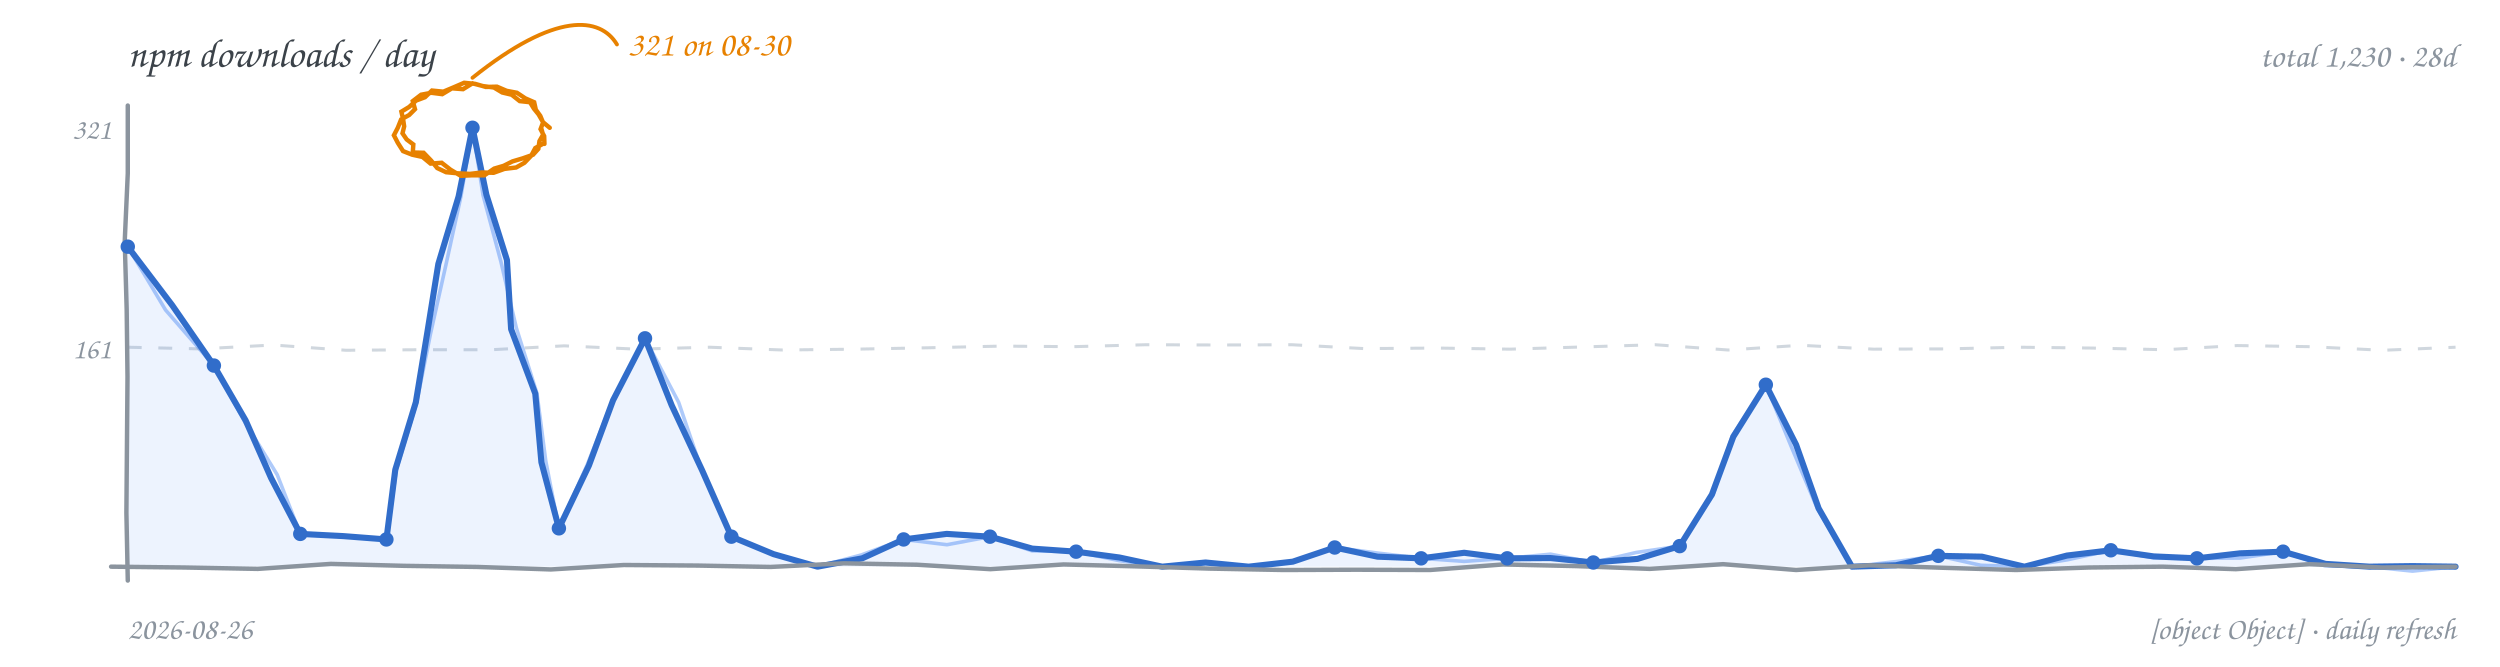
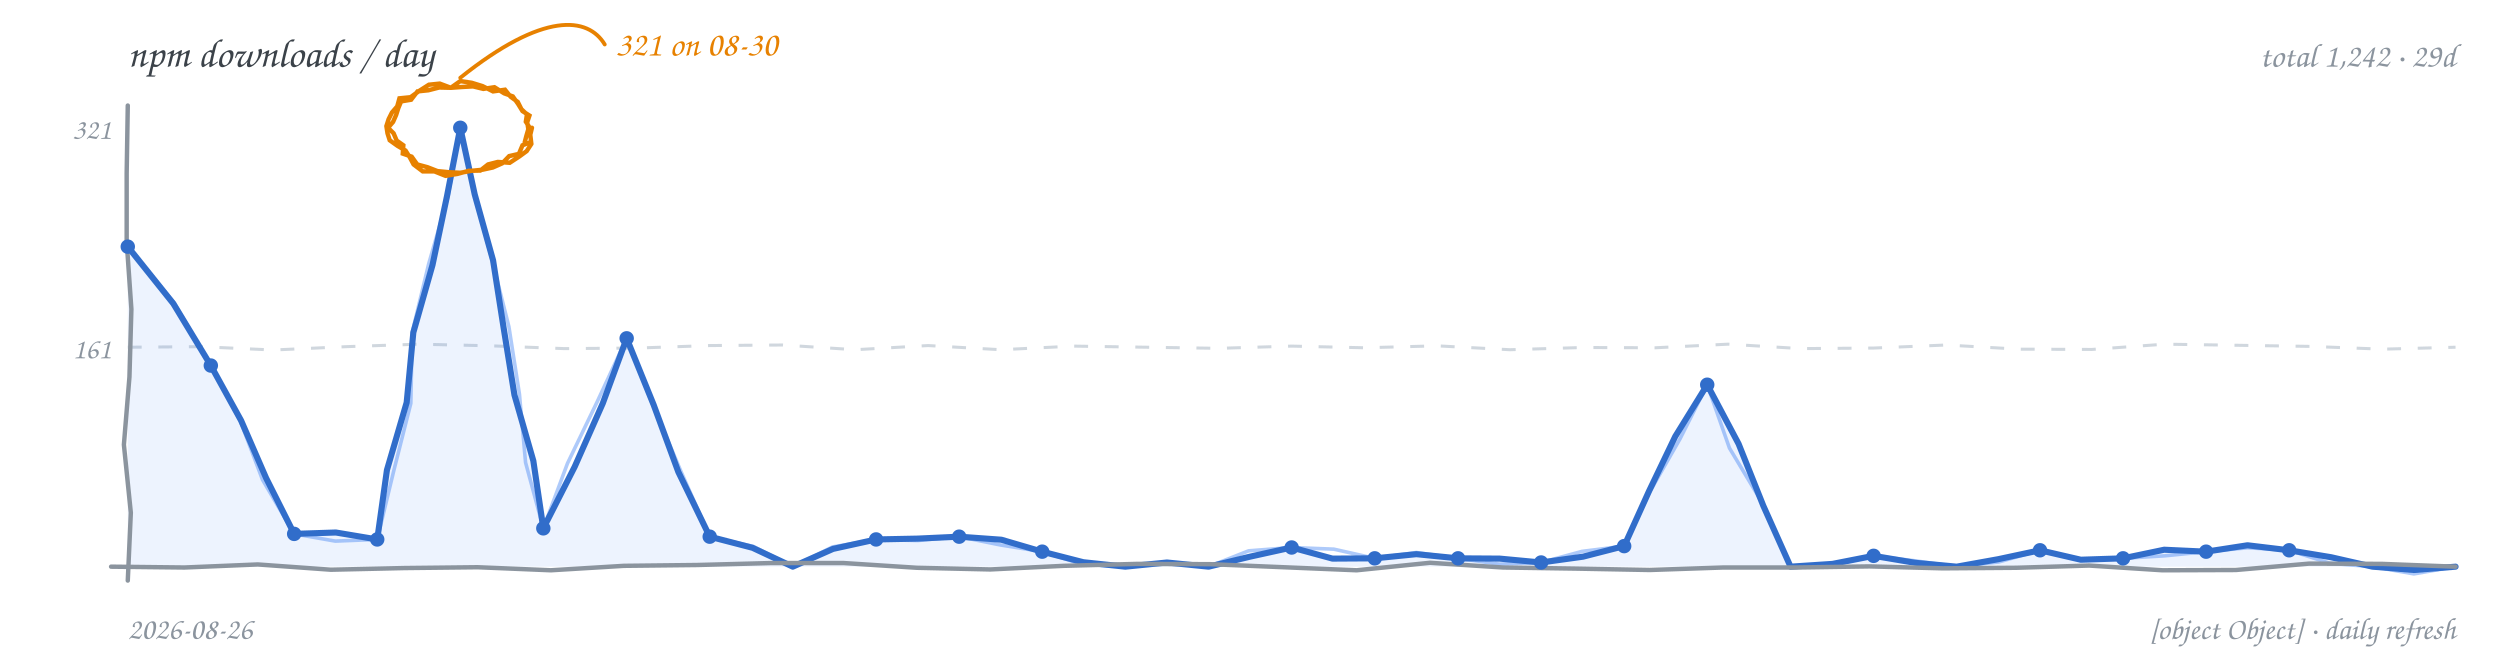
<svg xmlns="http://www.w3.org/2000/svg" width="900" height="240" viewBox="0 0 900 240" role="img" aria-label="npm downloads per day, hand-drawn line chart">
  <rect width="900" height="240" fill="transparent" />
  <text x="46" y="24" font-family="'Comic Sans MS','Segoe Print','Chalkboard SE','Comic Neue',cursive" font-size="14.5" fill="#3b4249">npm downloads / day</text>
-   <text x="884" y="24" text-anchor="end" font-family="'Comic Sans MS','Segoe Print','Chalkboard SE','Comic Neue',cursive" font-size="12" fill="#8b949e">total 1,230 · 28d</text>
-   <path d="M 46.0 125.0 L 72.2 125.6 L 98.4 124.2 L 124.6 126.1 L 150.8 125.9 L 176.9 125.9 L 203.1 124.5 L 229.3 125.7 L 255.5 125.0 L 281.7 126.0 L 307.9 125.7 L 334.1 125.2 L 360.3 124.6 L 386.4 124.8 L 412.6 124.1 L 438.8 124.2 L 465.0 124.1 L 491.2 125.5 L 517.4 125.3 L 543.6 125.7 L 569.8 124.9 L 595.9 124.1 L 622.1 126.0 L 648.3 124.3 L 674.5 125.7 L 700.7 125.6 L 726.9 125.0 L 753.1 125.3 L 779.3 125.9 L 805.4 124.4 L 831.6 124.8 L 857.8 126.1 L 884.0 125.0" fill="none" stroke="#d0d7de" stroke-width="1.1" stroke-dasharray="5 6" />
+   <text x="884" y="24" text-anchor="end" font-family="'Comic Sans MS','Segoe Print','Chalkboard SE','Comic Neue',cursive" font-size="12" fill="#8b949e">total 1,242 · 29d</text>
+   <path d="M 46.0 125.0 L 72.2 124.8 L 98.4 126.0 L 124.6 124.8 L 150.8 123.9 L 176.9 124.5 L 203.1 125.5 L 229.3 125.3 L 255.5 124.4 L 281.7 124.2 L 307.9 125.9 L 334.1 124.4 L 360.3 125.9 L 386.4 124.6 L 412.6 125.0 L 438.8 125.4 L 465.0 124.6 L 491.2 125.2 L 517.4 124.5 L 543.6 125.9 L 569.8 125.1 L 595.9 125.2 L 622.1 123.9 L 648.3 125.5 L 674.5 125.3 L 700.7 124.2 L 726.9 125.7 L 753.1 125.8 L 779.3 123.9 L 805.4 124.3 L 831.6 124.7 L 857.8 125.7 L 884.0 125.0" fill="none" stroke="#d0d7de" stroke-width="1.1" stroke-dasharray="5 6" />
  <text x="40" y="129" text-anchor="end" font-family="'Comic Sans MS','Segoe Print','Chalkboard SE','Comic Neue',cursive" font-size="10.5" fill="#8b949e">161</text>
  <text x="40" y="50" text-anchor="end" font-family="'Comic Sans MS','Segoe Print','Chalkboard SE','Comic Neue',cursive" font-size="10.5" fill="#8b949e">321</text>
-   <path d="M 46.0 88.8 L 62.0 109.9 L 77.0 131.6 L 88.4 151.3 L 97.6 172.1 L 108.1 192.2 L 123.6 193.0 L 139.1 194.2 L 142.3 169.1 L 149.7 144.8 L 153.8 119.9 L 157.8 95.0 L 165.1 70.7 L 170.1 46.0 L 175.1 70.1 L 182.5 93.6 L 184.0 118.5 L 192.7 141.7 L 194.9 166.4 L 201.2 190.2 L 212.0 167.6 L 220.7 144.1 L 232.2 121.8 L 241.8 145.9 L 252.8 169.4 L 263.3 193.2 L 278.5 199.5 L 294.3 204.0 L 310.4 201.0 L 325.3 194.2 L 340.8 192.2 L 356.4 193.2 L 371.6 197.5 L 387.4 198.6 L 403.0 200.7 L 418.4 204.0 L 434.0 202.5 L 449.5 204.0 L 465.4 202.2 L 480.5 197.1 L 495.9 200.4 L 511.6 201.0 L 527.1 199.0 L 542.6 201.0 L 558.2 200.9 L 573.6 202.5 L 589.5 201.2 L 604.7 196.6 L 616.3 178.0 L 624.0 157.2 L 635.7 138.5 L 646.6 160.1 L 654.7 183.0 L 666.7 204.0 L 682.5 203.5 L 697.8 200.1 L 713.5 200.4 L 728.8 204.0 L 744.1 200.0 L 759.9 198.1 L 775.3 200.3 L 790.9 201.0 L 806.4 199.2 L 821.9 198.6 L 837.2 203.0 L 853.0 204.0 L 868.5 203.8 L 884.0 204.0 L 884.0 204 L 46.0 204 Z" fill="#4c8bf5" fill-opacity="0.10" stroke="none" />
-   <path d="M 46.0 88.8 L 59.6 111.6 L 77.0 131.6 L 87.9 151.5 L 99.8 170.9 L 108.1 192.2 L 123.6 192.9 L 139.1 194.2 L 142.7 169.1 L 150.0 144.9 L 155.0 120.1 L 160.5 95.5 L 165.9 70.9 L 170.1 46.0 L 173.9 70.3 L 180.3 94.1 L 185.9 118.1 L 193.3 141.6 L 196.5 166.1 L 201.2 190.2 L 211.4 167.3 L 220.6 144.0 L 232.2 121.8 L 244.3 144.8 L 252.7 169.5 L 263.3 193.2 L 278.4 199.6 L 294.3 204.0 L 310.0 199.8 L 325.3 194.2 L 340.9 196.1 L 356.4 193.2 L 371.5 198.3 L 387.4 198.6 L 402.8 201.8 L 418.4 204.0 L 434.0 202.8 L 449.5 204.0 L 465.3 202.1 L 480.5 197.1 L 496.0 199.1 L 511.6 201.0 L 527.1 202.1 L 542.6 201.0 L 558.2 199.5 L 573.6 202.5 L 589.0 198.9 L 604.7 196.6 L 616.7 178.2 L 623.6 156.9 L 635.7 138.5 L 644.9 160.9 L 654.3 183.2 L 666.7 204.0 L 682.3 202.2 L 697.8 200.1 L 713.1 203.5 L 728.8 204.0 L 744.4 201.5 L 759.9 198.1 L 775.3 200.8 L 790.9 201.0 L 806.5 200.9 L 821.9 198.6 L 837.0 203.7 L 853.0 204.0 L 868.5 205.6 L 884.0 204.0" fill="none" stroke="#4c8bf5" stroke-width="1.3" stroke-opacity="0.45" stroke-linecap="round" stroke-linejoin="round" />
-   <path d="M 46.0 88.8 L 62.0 109.9 L 77.0 131.6 L 88.4 151.3 L 97.6 172.1 L 108.1 192.2 L 123.6 193.0 L 139.1 194.2 L 142.3 169.1 L 149.7 144.8 L 153.8 119.9 L 157.8 95.0 L 165.1 70.7 L 170.1 46.0 L 175.1 70.1 L 182.5 93.6 L 184.0 118.5 L 192.7 141.7 L 194.9 166.4 L 201.2 190.2 L 212.0 167.6 L 220.7 144.1 L 232.2 121.8 L 241.8 145.9 L 252.8 169.4 L 263.3 193.2 L 278.5 199.5 L 294.3 204.0 L 310.4 201.0 L 325.3 194.2 L 340.8 192.2 L 356.4 193.2 L 371.6 197.5 L 387.4 198.6 L 403.0 200.7 L 418.4 204.0 L 434.0 202.5 L 449.5 204.0 L 465.4 202.2 L 480.5 197.1 L 495.9 200.4 L 511.6 201.0 L 527.1 199.0 L 542.6 201.0 L 558.2 200.9 L 573.6 202.5 L 589.5 201.2 L 604.7 196.6 L 616.3 178.0 L 624.0 157.2 L 635.7 138.5 L 646.6 160.1 L 654.7 183.0 L 666.7 204.0 L 682.5 203.5 L 697.8 200.1 L 713.5 200.4 L 728.8 204.0 L 744.1 200.0 L 759.9 198.1 L 775.3 200.3 L 790.9 201.0 L 806.4 199.2 L 821.9 198.6 L 837.2 203.0 L 853.0 204.0 L 868.5 203.8 L 884.0 204.0" fill="none" stroke="#316dca" stroke-width="2.2" stroke-linecap="round" stroke-linejoin="round" />
-   <path d="M 46.0 38.0 L 46.0 62.4 L 44.9 86.9 L 45.6 111.3 L 45.9 135.7 L 45.7 160.1 L 45.5 184.6 L 46.0 209.0" fill="none" stroke="#8b949e" stroke-width="1.6" stroke-linecap="round" />
-   <path d="M 40.0 204.0 L 66.4 204.3 L 92.8 204.8 L 119.1 203.0 L 145.5 203.7 L 171.9 204.1 L 198.3 205.0 L 224.6 203.4 L 251.0 203.6 L 277.4 204.1 L 303.8 202.8 L 330.1 203.3 L 356.5 204.9 L 382.9 203.2 L 409.3 203.9 L 435.6 204.7 L 462.0 205.2 L 488.4 205.1 L 514.8 205.2 L 541.1 203.2 L 567.5 203.8 L 593.9 204.8 L 620.3 203.1 L 646.6 205.2 L 673.0 203.5 L 699.4 204.4 L 725.8 205.2 L 752.1 204.3 L 778.5 204.0 L 804.9 204.9 L 831.3 203.1 L 857.6 204.3 L 884.0 204.0" fill="none" stroke="#8b949e" stroke-width="1.6" stroke-linecap="round" />
+   <path d="M 46.0 88.8 L 62.4 109.3 L 75.9 131.6 L 86.8 151.4 L 95.8 172.1 L 105.9 192.2 L 120.9 191.7 L 135.8 194.2 L 139.3 169.2 L 146.4 144.9 L 148.8 119.7 L 155.7 95.4 L 160.9 70.7 L 165.7 46.0 L 170.9 70.0 L 177.5 93.7 L 181.3 118.0 L 185.2 142.2 L 192.0 165.9 L 195.6 190.2 L 206.9 168.0 L 217.0 145.2 L 225.6 121.8 L 235.3 145.7 L 244.2 169.9 L 255.5 193.2 L 270.9 197.2 L 285.4 204.0 L 299.9 197.6 L 315.4 194.2 L 330.3 193.9 L 345.3 193.2 L 360.5 194.3 L 375.2 198.6 L 390.0 202.4 L 405.1 204.0 L 420.1 202.5 L 435.1 204.0 L 450.0 200.4 L 465.0 197.1 L 479.7 201.1 L 494.9 201.0 L 509.9 199.5 L 524.9 201.0 L 539.9 201.1 L 554.8 202.5 L 569.9 200.4 L 584.7 196.6 L 593.7 176.7 L 603.1 157.1 L 614.6 138.5 L 625.9 159.8 L 634.8 182.1 L 644.6 204.0 L 659.7 203.0 L 674.5 200.1 L 689.4 202.6 L 704.4 204.0 L 719.4 201.3 L 734.4 198.1 L 749.1 201.5 L 764.3 201.0 L 779.1 197.9 L 794.2 198.6 L 809.1 196.3 L 824.1 198.1 L 839.2 200.6 L 854.1 204.0 L 869.0 205.2 L 884.0 204.0 L 884.0 204 L 46.0 204 Z" fill="#4c8bf5" fill-opacity="0.10" stroke="none" />
+   <path d="M 46.0 88.8 L 62.7 109.0 L 75.9 131.6 L 86.5 151.5 L 94.5 172.7 L 105.9 192.2 L 120.7 194.8 L 135.8 194.2 L 141.7 169.7 L 147.9 145.2 L 148.4 119.6 L 154.3 95.1 L 161.3 70.8 L 165.7 46.0 L 170.8 70.0 L 177.2 93.8 L 183.2 117.6 L 187.0 141.9 L 189.2 166.5 L 195.6 190.2 L 204.3 166.8 L 215.1 144.4 L 225.6 121.8 L 235.0 145.8 L 245.1 169.6 L 255.5 193.2 L 271.2 196.7 L 285.4 204.0 L 299.7 196.9 L 315.4 194.2 L 330.4 194.6 L 345.3 193.2 L 360.2 196.2 L 375.2 198.6 L 389.8 203.2 L 405.1 204.0 L 420.1 202.3 L 435.1 204.0 L 449.5 198.3 L 465.0 197.1 L 480.2 197.7 L 494.9 201.0 L 509.9 198.9 L 524.9 201.0 L 539.8 203.1 L 554.8 202.5 L 569.5 198.5 L 584.7 196.6 L 594.0 176.9 L 604.8 158.0 L 614.6 138.5 L 622.6 161.3 L 635.0 182.0 L 644.6 204.0 L 659.7 203.5 L 674.5 200.1 L 689.5 201.9 L 704.4 204.0 L 719.6 202.3 L 734.4 198.1 L 749.1 201.5 L 764.3 201.0 L 779.3 200.1 L 794.2 198.6 L 809.2 197.2 L 824.1 198.1 L 838.8 202.8 L 854.1 204.0 L 869.0 206.6 L 884.0 204.0" fill="none" stroke="#4c8bf5" stroke-width="1.3" stroke-opacity="0.45" stroke-linecap="round" stroke-linejoin="round" />
+   <path d="M 46.0 88.8 L 62.4 109.3 L 75.9 131.6 L 86.8 151.4 L 95.8 172.1 L 105.9 192.2 L 120.9 191.7 L 135.8 194.2 L 139.3 169.2 L 146.4 144.9 L 148.8 119.7 L 155.7 95.4 L 160.9 70.7 L 165.7 46.0 L 170.9 70.0 L 177.5 93.7 L 181.3 118.0 L 185.2 142.2 L 192.0 165.9 L 195.6 190.2 L 206.9 168.0 L 217.0 145.2 L 225.6 121.8 L 235.3 145.7 L 244.2 169.9 L 255.5 193.2 L 270.9 197.2 L 285.4 204.0 L 299.9 197.6 L 315.4 194.2 L 330.3 193.9 L 345.3 193.2 L 360.5 194.3 L 375.2 198.6 L 390.0 202.4 L 405.1 204.0 L 420.1 202.5 L 435.1 204.0 L 450.0 200.4 L 465.0 197.1 L 479.7 201.1 L 494.9 201.0 L 509.9 199.5 L 524.9 201.0 L 539.9 201.1 L 554.8 202.5 L 569.9 200.4 L 584.7 196.6 L 593.7 176.7 L 603.1 157.1 L 614.6 138.5 L 625.9 159.8 L 634.8 182.1 L 644.6 204.0 L 659.7 203.0 L 674.5 200.1 L 689.4 202.6 L 704.4 204.0 L 719.4 201.3 L 734.4 198.1 L 749.1 201.5 L 764.3 201.0 L 779.1 197.9 L 794.2 198.6 L 809.1 196.3 L 824.1 198.1 L 839.2 200.6 L 854.1 204.0 L 869.0 205.2 L 884.0 204.0" fill="none" stroke="#316dca" stroke-width="2.2" stroke-linecap="round" stroke-linejoin="round" />
+   <path d="M 46.0 38.0 L 45.6 62.4 L 45.6 86.9 L 47.3 111.3 L 46.6 135.7 L 44.6 160.1 L 47.1 184.6 L 46.0 209.0" fill="none" stroke="#8b949e" stroke-width="1.6" stroke-linecap="round" />
+   <path d="M 40.0 204.0 L 66.4 204.3 L 92.8 203.2 L 119.1 205.1 L 145.5 204.5 L 171.9 204.2 L 198.3 205.3 L 224.6 203.7 L 251.0 203.4 L 277.4 202.7 L 303.8 202.7 L 330.1 204.4 L 356.5 205.0 L 382.9 203.7 L 409.3 203.0 L 435.6 203.1 L 462.0 204.2 L 488.4 205.3 L 514.8 202.6 L 541.1 204.3 L 567.5 204.7 L 593.9 205.2 L 620.3 204.3 L 646.6 204.3 L 673.0 203.9 L 699.4 204.6 L 725.8 204.4 L 752.1 203.6 L 778.5 205.3 L 804.9 205.2 L 831.3 202.9 L 857.6 203.0 L 884.0 204.0" fill="none" stroke="#8b949e" stroke-width="1.6" stroke-linecap="round" />
  <circle cx="46.0" cy="88.8" r="2.6" fill="#316dca" />
-   <circle cx="77.0" cy="131.6" r="2.6" fill="#316dca" />
-   <circle cx="108.1" cy="192.2" r="2.6" fill="#316dca" />
-   <circle cx="139.1" cy="194.2" r="2.6" fill="#316dca" />
-   <circle cx="170.1" cy="46.0" r="2.6" fill="#316dca" />
-   <circle cx="201.2" cy="190.2" r="2.6" fill="#316dca" />
-   <circle cx="232.2" cy="121.8" r="2.6" fill="#316dca" />
-   <circle cx="263.3" cy="193.2" r="2.6" fill="#316dca" />
-   <circle cx="325.3" cy="194.2" r="2.6" fill="#316dca" />
-   <circle cx="356.4" cy="193.2" r="2.6" fill="#316dca" />
-   <circle cx="387.4" cy="198.6" r="2.6" fill="#316dca" />
-   <circle cx="480.5" cy="197.1" r="2.6" fill="#316dca" />
-   <circle cx="511.6" cy="201.0" r="2.6" fill="#316dca" />
-   <circle cx="542.6" cy="201.0" r="2.6" fill="#316dca" />
-   <circle cx="573.6" cy="202.5" r="2.6" fill="#316dca" />
-   <circle cx="604.7" cy="196.6" r="2.6" fill="#316dca" />
-   <circle cx="635.7" cy="138.5" r="2.6" fill="#316dca" />
-   <circle cx="697.8" cy="200.1" r="2.6" fill="#316dca" />
-   <circle cx="759.9" cy="198.1" r="2.6" fill="#316dca" />
-   <circle cx="790.9" cy="201.0" r="2.6" fill="#316dca" />
-   <circle cx="821.9" cy="198.6" r="2.6" fill="#316dca" />
-   <path d="M 194.8 46.0 L 195.5 48.5 L 194.2 50.8 L 193.8 53.6 L 191.9 55.7 L 188.2 57.0 L 184.5 58.1 L 181.3 59.7 L 177.9 60.7 L 174.4 63.1 L 170.1 63.1 L 165.9 63.3 L 162.2 61.1 L 159.0 58.6 L 155.0 58.9 L 152.1 56.5 L 148.4 55.7 L 145.1 54.4 L 143.2 51.4 L 141.8 48.7 L 143.2 46.0 L 144.4 43.0 L 147.3 41.4 L 149.4 39.3 L 148.6 36.4 L 151.6 34.1 L 155.3 33.4 L 159.2 33.9 L 162.7 31.8 L 166.7 32.1 L 170.1 30.0 L 173.9 31.0 L 177.8 31.5 L 180.8 33.3 L 184.2 34.1 L 187.1 36.4 L 190.8 36.8 L 192.2 39.1 L 193.9 41.2 L 195.5 44.0 L 197.9 46.0 M 195.6 51.7 L 192.7 53.3 L 191.2 56.1 L 188.8 58.6 L 185.8 60.3 L 181.6 60.8 L 177.7 62.2 L 173.4 62.1 L 169.2 62.6 L 164.9 62.4 L 160.6 62.0 L 157.4 60.5 L 155.2 57.8 L 152.5 55.0 L 148.6 54.9 L 148.8 52.0 L 146.4 50.2 L 144.9 48.0 L 145.5 45.5 L 145.1 42.8 L 144.5 40.2 L 147.3 38.5 L 149.8 36.2 L 153.0 35.0 L 155.5 32.6 L 159.6 33.0 L 163.4 31.4 L 167.1 29.8 L 171.1 30.2 L 174.9 31.3 L 178.9 31.2 L 182.4 32.7 L 186.1 33.4 L 189.1 35.4 L 192.3 36.8 L 192.9 39.5 L 194.5 41.7 L 195.5 44.1 L 194.6 46.5 L 195.9 49.0 L 196.0 51.8" fill="none" stroke="#e78100" stroke-width="1.6" stroke-linecap="round" />
-   <path d="M 170.1 28.0 C 200.1 4.0, 216.1 6.0, 222.1 16.0" fill="none" stroke="#e78100" stroke-width="1.4" stroke-linecap="round" />
-   <text x="226.1" y="20.0" text-anchor="start" font-family="'Comic Sans MS','Segoe Print','Chalkboard SE','Comic Neue',cursive" font-size="12.5" fill="#e78100">321 on 08-30</text>
+   <circle cx="75.9" cy="131.6" r="2.6" fill="#316dca" />
+   <circle cx="105.9" cy="192.2" r="2.6" fill="#316dca" />
+   <circle cx="135.8" cy="194.2" r="2.6" fill="#316dca" />
+   <circle cx="165.7" cy="46.0" r="2.6" fill="#316dca" />
+   <circle cx="195.6" cy="190.2" r="2.6" fill="#316dca" />
+   <circle cx="225.6" cy="121.8" r="2.6" fill="#316dca" />
+   <circle cx="255.5" cy="193.2" r="2.6" fill="#316dca" />
+   <circle cx="315.4" cy="194.2" r="2.6" fill="#316dca" />
+   <circle cx="345.3" cy="193.2" r="2.6" fill="#316dca" />
+   <circle cx="375.2" cy="198.6" r="2.6" fill="#316dca" />
+   <circle cx="465.0" cy="197.1" r="2.6" fill="#316dca" />
+   <circle cx="494.9" cy="201.0" r="2.6" fill="#316dca" />
+   <circle cx="524.9" cy="201.0" r="2.6" fill="#316dca" />
+   <circle cx="554.8" cy="202.5" r="2.6" fill="#316dca" />
+   <circle cx="584.7" cy="196.6" r="2.6" fill="#316dca" />
+   <circle cx="614.6" cy="138.5" r="2.6" fill="#316dca" />
+   <circle cx="674.5" cy="200.1" r="2.6" fill="#316dca" />
+   <circle cx="734.4" cy="198.1" r="2.6" fill="#316dca" />
+   <circle cx="764.3" cy="201.0" r="2.6" fill="#316dca" />
+   <circle cx="794.2" cy="198.6" r="2.6" fill="#316dca" />
+   <circle cx="824.1" cy="198.1" r="2.6" fill="#316dca" />
+   <path d="M 191.5 46.0 L 190.9 48.5 L 191.2 51.1 L 188.1 52.3 L 186.8 55.4 L 183.3 56.2 L 180.8 58.8 L 177.4 60.3 L 173.7 61.1 L 169.7 61.5 L 165.7 62.2 L 161.6 62.0 L 157.5 61.6 L 153.9 60.2 L 150.2 59.2 L 148.2 56.4 L 145.0 55.3 L 145.2 52.3 L 142.8 50.6 L 141.7 48.0 L 139.7 46.0 L 141.5 43.9 L 142.6 41.4 L 143.4 38.9 L 144.4 36.5 L 148.0 35.9 L 150.3 32.9 L 154.2 32.5 L 158.1 31.5 L 162.3 31.6 L 165.7 29.2 L 169.8 29.8 L 173.7 31.0 L 177.5 32.9 L 181.8 32.3 L 183.8 34.8 L 186.4 36.7 L 187.7 39.3 L 189.7 41.2 L 189.3 43.8 L 190.7 46.0 M 191.3 51.8 L 189.6 54.4 L 187.0 56.3 L 183.5 58.6 L 179.2 58.3 L 175.7 59.2 L 172.9 61.4 L 168.7 61.5 L 164.7 62.6 L 160.4 63.3 L 156.4 61.7 L 152.2 61.7 L 148.9 59.2 L 147.5 56.6 L 146.0 54.2 L 143.1 52.5 L 140.3 50.5 L 139.5 48.0 L 139.1 45.4 L 139.9 42.9 L 141.1 40.5 L 143.0 38.3 L 143.8 35.4 L 147.8 35.0 L 151.1 32.6 L 154.4 30.5 L 158.3 30.1 L 162.3 31.6 L 166.6 31.3 L 170.3 31.1 L 174.0 32.0 L 178.0 31.4 L 181.5 33.6 L 184.6 34.7 L 186.5 37.4 L 188.1 40.0 L 190.6 41.6 L 189.8 44.0 L 190.2 46.5 L 189.5 48.9 L 188.9 51.2" fill="none" stroke="#e78100" stroke-width="1.6" stroke-linecap="round" />
+   <path d="M 165.7 28.0 C 195.7 4.0, 211.7 6.0, 217.7 16.0" fill="none" stroke="#e78100" stroke-width="1.4" stroke-linecap="round" />
+   <text x="221.7" y="20.0" text-anchor="start" font-family="'Comic Sans MS','Segoe Print','Chalkboard SE','Comic Neue',cursive" font-size="12.5" fill="#e78100">321 on 08-30</text>
  <text x="46" y="230" font-family="'Comic Sans MS','Segoe Print','Chalkboard SE','Comic Neue',cursive" font-size="11" fill="#8b949e">2026-08-26</text>
  <text x="884" y="230" text-anchor="end" font-family="'Comic Sans MS','Segoe Print','Chalkboard SE','Comic Neue',cursive" font-size="11" fill="#8b949e">[object Object] · daily refresh</text>
</svg>
